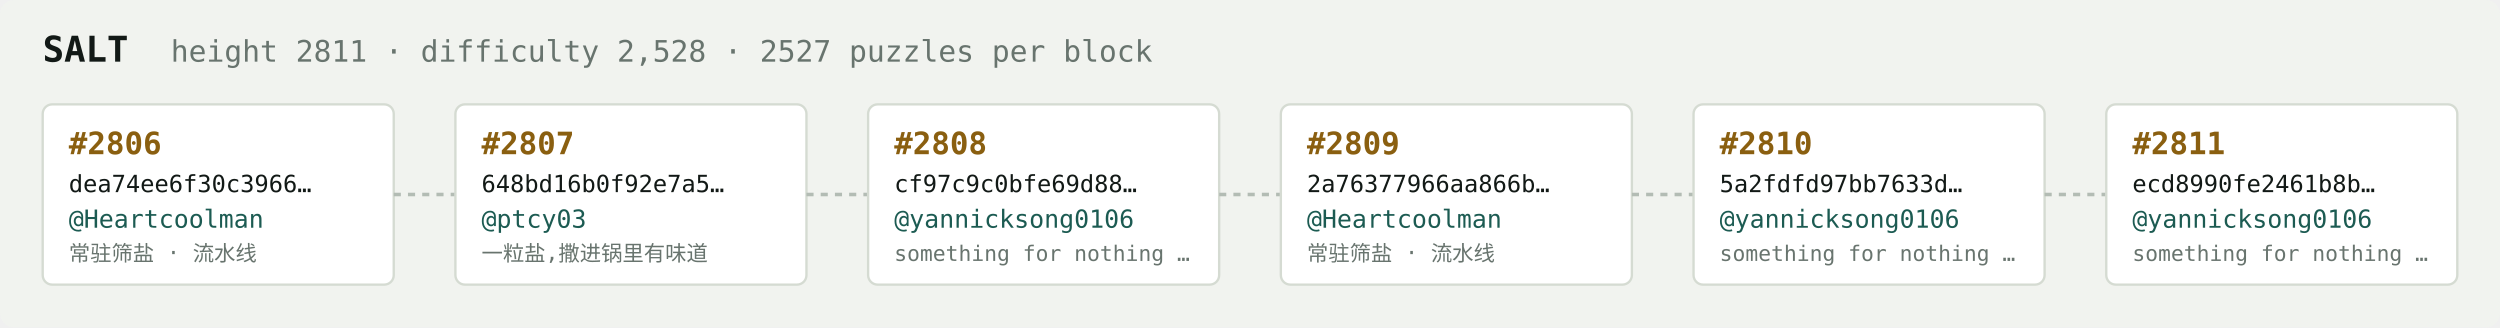
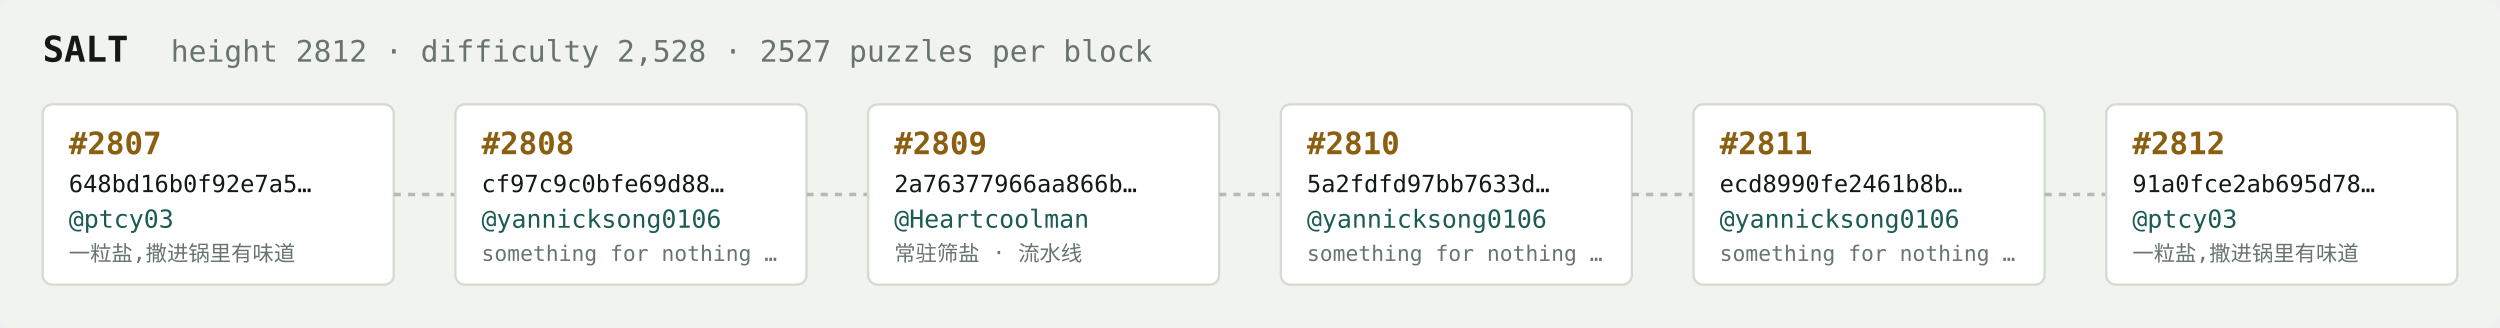
<svg xmlns="http://www.w3.org/2000/svg" width="1054" height="138" viewBox="0 0 1054 138" font-family="ui-monospace,SFMono-Regular,Menlo,monospace">
  <rect fill="#f1f3ef" width="1054" height="138" rx="6" />
  <text x="18" y="26" fill="#121916" font-size="15" font-weight="700">SALT</text>
-   <text x="72" y="26" fill="#68746e" font-size="12.5">height 2811 · difficulty 2,528 · 2527 puzzles per block</text>
+   <text x="72" y="26" fill="#68746e" font-size="12.5">height 2812 · difficulty 2,528 · 2527 puzzles per block</text>
  <rect x="18" y="44" width="148" height="76" rx="4" fill="#ffffff" stroke="#d5dbd2" stroke-width="1" />
-   <text x="29" y="65" fill="#8a5f10" font-size="13" font-weight="700">#2806</text>
-   <text x="29" y="81" fill="#121916" font-size="10">dea74ee6f30c3966…</text>
-   <text x="29" y="96" fill="#1c5b52" font-size="10.5">@Heartcoolman</text>
-   <text x="29" y="110" fill="#68746e" font-size="9">常驻筛盐 · 流水线</text>
+   <text x="29" y="65" fill="#8a5f10" font-size="13" font-weight="700">#2807</text>
+   <text x="29" y="81" fill="#121916" font-size="10">648bd16b0f92e7a5…</text>
+   <text x="29" y="96" fill="#1c5b52" font-size="10.5">@ptcy03</text>
+   <text x="29" y="110" fill="#68746e" font-size="9">一粒盐,撒进锅里有味道</text>
  <line x1="166" y1="82.0" x2="192" y2="82.0" stroke="#b3bcb4" stroke-width="1.5" stroke-dasharray="3 3" />
  <rect x="192" y="44" width="148" height="76" rx="4" fill="#ffffff" stroke="#d5dbd2" stroke-width="1" />
-   <text x="203" y="65" fill="#8a5f10" font-size="13" font-weight="700">#2807</text>
-   <text x="203" y="81" fill="#121916" font-size="10">648bd16b0f92e7a5…</text>
-   <text x="203" y="96" fill="#1c5b52" font-size="10.5">@ptcy03</text>
-   <text x="203" y="110" fill="#68746e" font-size="9">一粒盐,撒进锅里有味道</text>
+   <text x="203" y="65" fill="#8a5f10" font-size="13" font-weight="700">#2808</text>
+   <text x="203" y="81" fill="#121916" font-size="10">cf97c9c0bfe69d88…</text>
+   <text x="203" y="96" fill="#1c5b52" font-size="10.5">@yannicksong0106</text>
+   <text x="203" y="110" fill="#68746e" font-size="9">something for nothing …</text>
  <line x1="340" y1="82.0" x2="366" y2="82.0" stroke="#b3bcb4" stroke-width="1.5" stroke-dasharray="3 3" />
  <rect x="366" y="44" width="148" height="76" rx="4" fill="#ffffff" stroke="#d5dbd2" stroke-width="1" />
-   <text x="377" y="65" fill="#8a5f10" font-size="13" font-weight="700">#2808</text>
-   <text x="377" y="81" fill="#121916" font-size="10">cf97c9c0bfe69d88…</text>
-   <text x="377" y="96" fill="#1c5b52" font-size="10.5">@yannicksong0106</text>
-   <text x="377" y="110" fill="#68746e" font-size="9">something for nothing …</text>
+   <text x="377" y="65" fill="#8a5f10" font-size="13" font-weight="700">#2809</text>
+   <text x="377" y="81" fill="#121916" font-size="10">2a76377966aa866b…</text>
+   <text x="377" y="96" fill="#1c5b52" font-size="10.5">@Heartcoolman</text>
+   <text x="377" y="110" fill="#68746e" font-size="9">常驻筛盐 · 流水线</text>
  <line x1="514" y1="82.0" x2="540" y2="82.0" stroke="#b3bcb4" stroke-width="1.5" stroke-dasharray="3 3" />
  <rect x="540" y="44" width="148" height="76" rx="4" fill="#ffffff" stroke="#d5dbd2" stroke-width="1" />
-   <text x="551" y="65" fill="#8a5f10" font-size="13" font-weight="700">#2809</text>
-   <text x="551" y="81" fill="#121916" font-size="10">2a76377966aa866b…</text>
-   <text x="551" y="96" fill="#1c5b52" font-size="10.5">@Heartcoolman</text>
-   <text x="551" y="110" fill="#68746e" font-size="9">常驻筛盐 · 流水线</text>
+   <text x="551" y="65" fill="#8a5f10" font-size="13" font-weight="700">#2810</text>
+   <text x="551" y="81" fill="#121916" font-size="10">5a2fdfd97bb7633d…</text>
+   <text x="551" y="96" fill="#1c5b52" font-size="10.5">@yannicksong0106</text>
+   <text x="551" y="110" fill="#68746e" font-size="9">something for nothing …</text>
  <line x1="688" y1="82.0" x2="714" y2="82.0" stroke="#b3bcb4" stroke-width="1.5" stroke-dasharray="3 3" />
  <rect x="714" y="44" width="148" height="76" rx="4" fill="#ffffff" stroke="#d5dbd2" stroke-width="1" />
-   <text x="725" y="65" fill="#8a5f10" font-size="13" font-weight="700">#2810</text>
-   <text x="725" y="81" fill="#121916" font-size="10">5a2fdfd97bb7633d…</text>
+   <text x="725" y="65" fill="#8a5f10" font-size="13" font-weight="700">#2811</text>
+   <text x="725" y="81" fill="#121916" font-size="10">ecd8990fe2461b8b…</text>
  <text x="725" y="96" fill="#1c5b52" font-size="10.5">@yannicksong0106</text>
  <text x="725" y="110" fill="#68746e" font-size="9">something for nothing …</text>
  <line x1="862" y1="82.0" x2="888" y2="82.0" stroke="#b3bcb4" stroke-width="1.5" stroke-dasharray="3 3" />
  <rect x="888" y="44" width="148" height="76" rx="4" fill="#ffffff" stroke="#d5dbd2" stroke-width="1" />
-   <text x="899" y="65" fill="#8a5f10" font-size="13" font-weight="700">#2811</text>
-   <text x="899" y="81" fill="#121916" font-size="10">ecd8990fe2461b8b…</text>
-   <text x="899" y="96" fill="#1c5b52" font-size="10.5">@yannicksong0106</text>
-   <text x="899" y="110" fill="#68746e" font-size="9">something for nothing …</text>
+   <text x="899" y="65" fill="#8a5f10" font-size="13" font-weight="700">#2812</text>
+   <text x="899" y="81" fill="#121916" font-size="10">91a0fce2ab695d78…</text>
+   <text x="899" y="96" fill="#1c5b52" font-size="10.5">@ptcy03</text>
+   <text x="899" y="110" fill="#68746e" font-size="9">一粒盐,撒进锅里有味道</text>
</svg>
